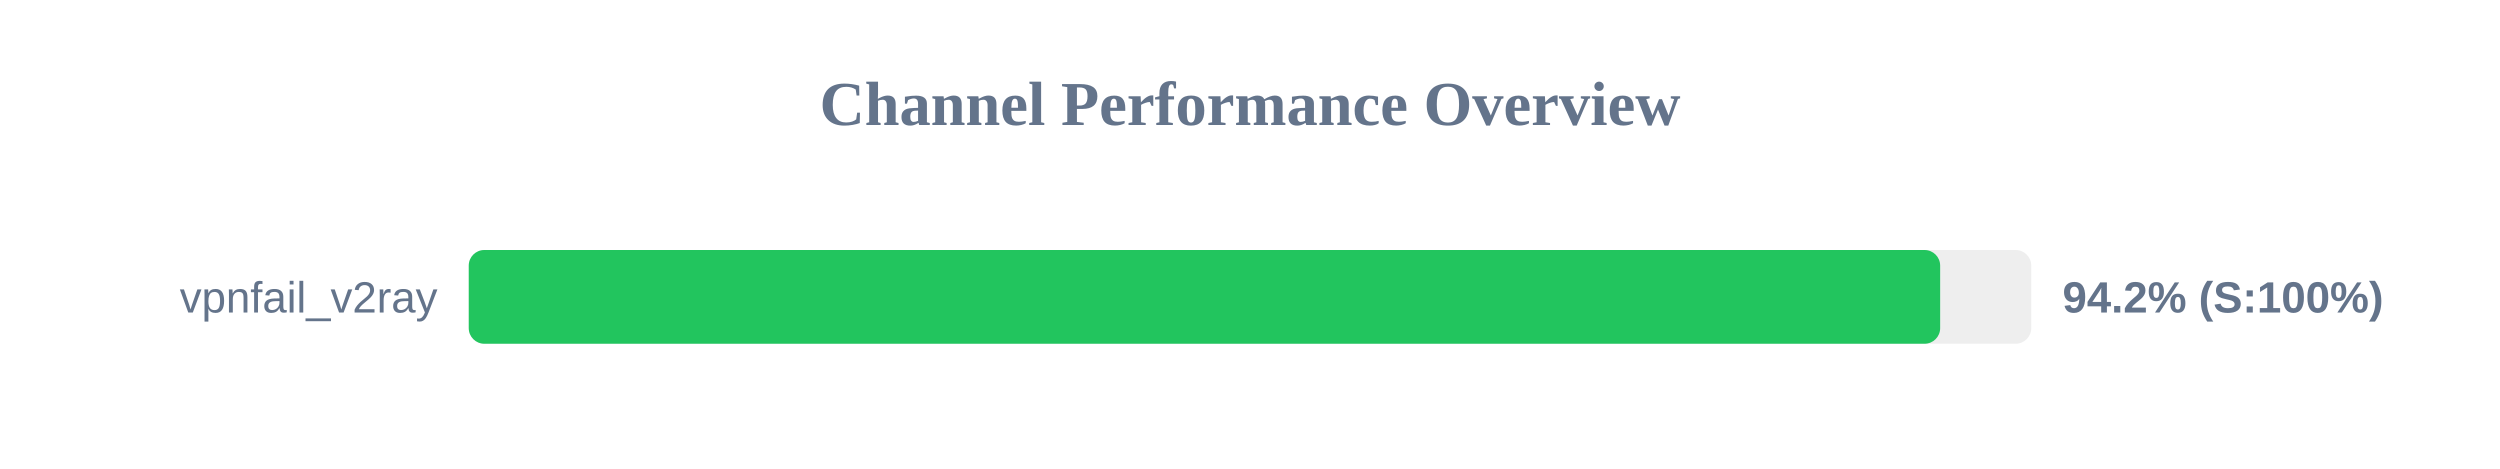
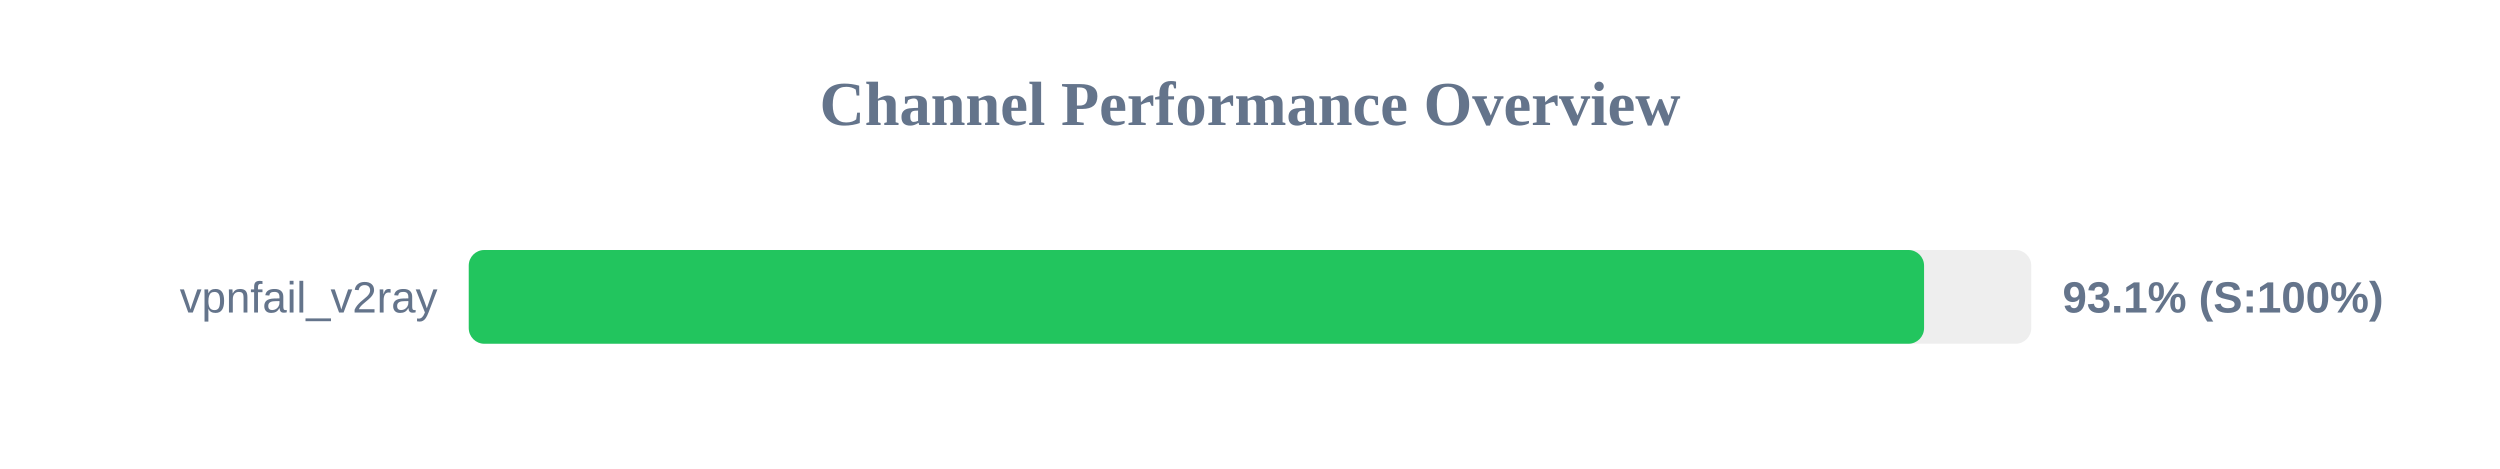
<svg xmlns="http://www.w3.org/2000/svg" width="800" height="150" version="1.1">
  <style>
        .row { font: 14px Arial; fill: #64748b; }
        .score { font: bold 14px Arial; fill: #64748b; }
    </style>
  <text x="400" y="40" text-anchor="middle" font-size="20px" font-weight="bold" fill="#64748b">Channel Performance Overview</text>
  <rect x="150" y="80" width="500" height="30" fill="#eee" rx="5" />
-   <rect x="150" y="80" width="470.85" height="30" fill="#22c55e" rx="5" />
+   <rect x="150" y="80" width="465.7" height="30" fill="#22c55e" rx="5" />
  <text x="140" y="100" text-anchor="end" class="row">vpnfail_v2ray</text>
-   <text x="660" y="100" text-anchor="start" class="score">94.2% (S:100%)</text>
+   <text x="660" y="100" text-anchor="start" class="score">93.1% (S:100%)</text>
</svg>
